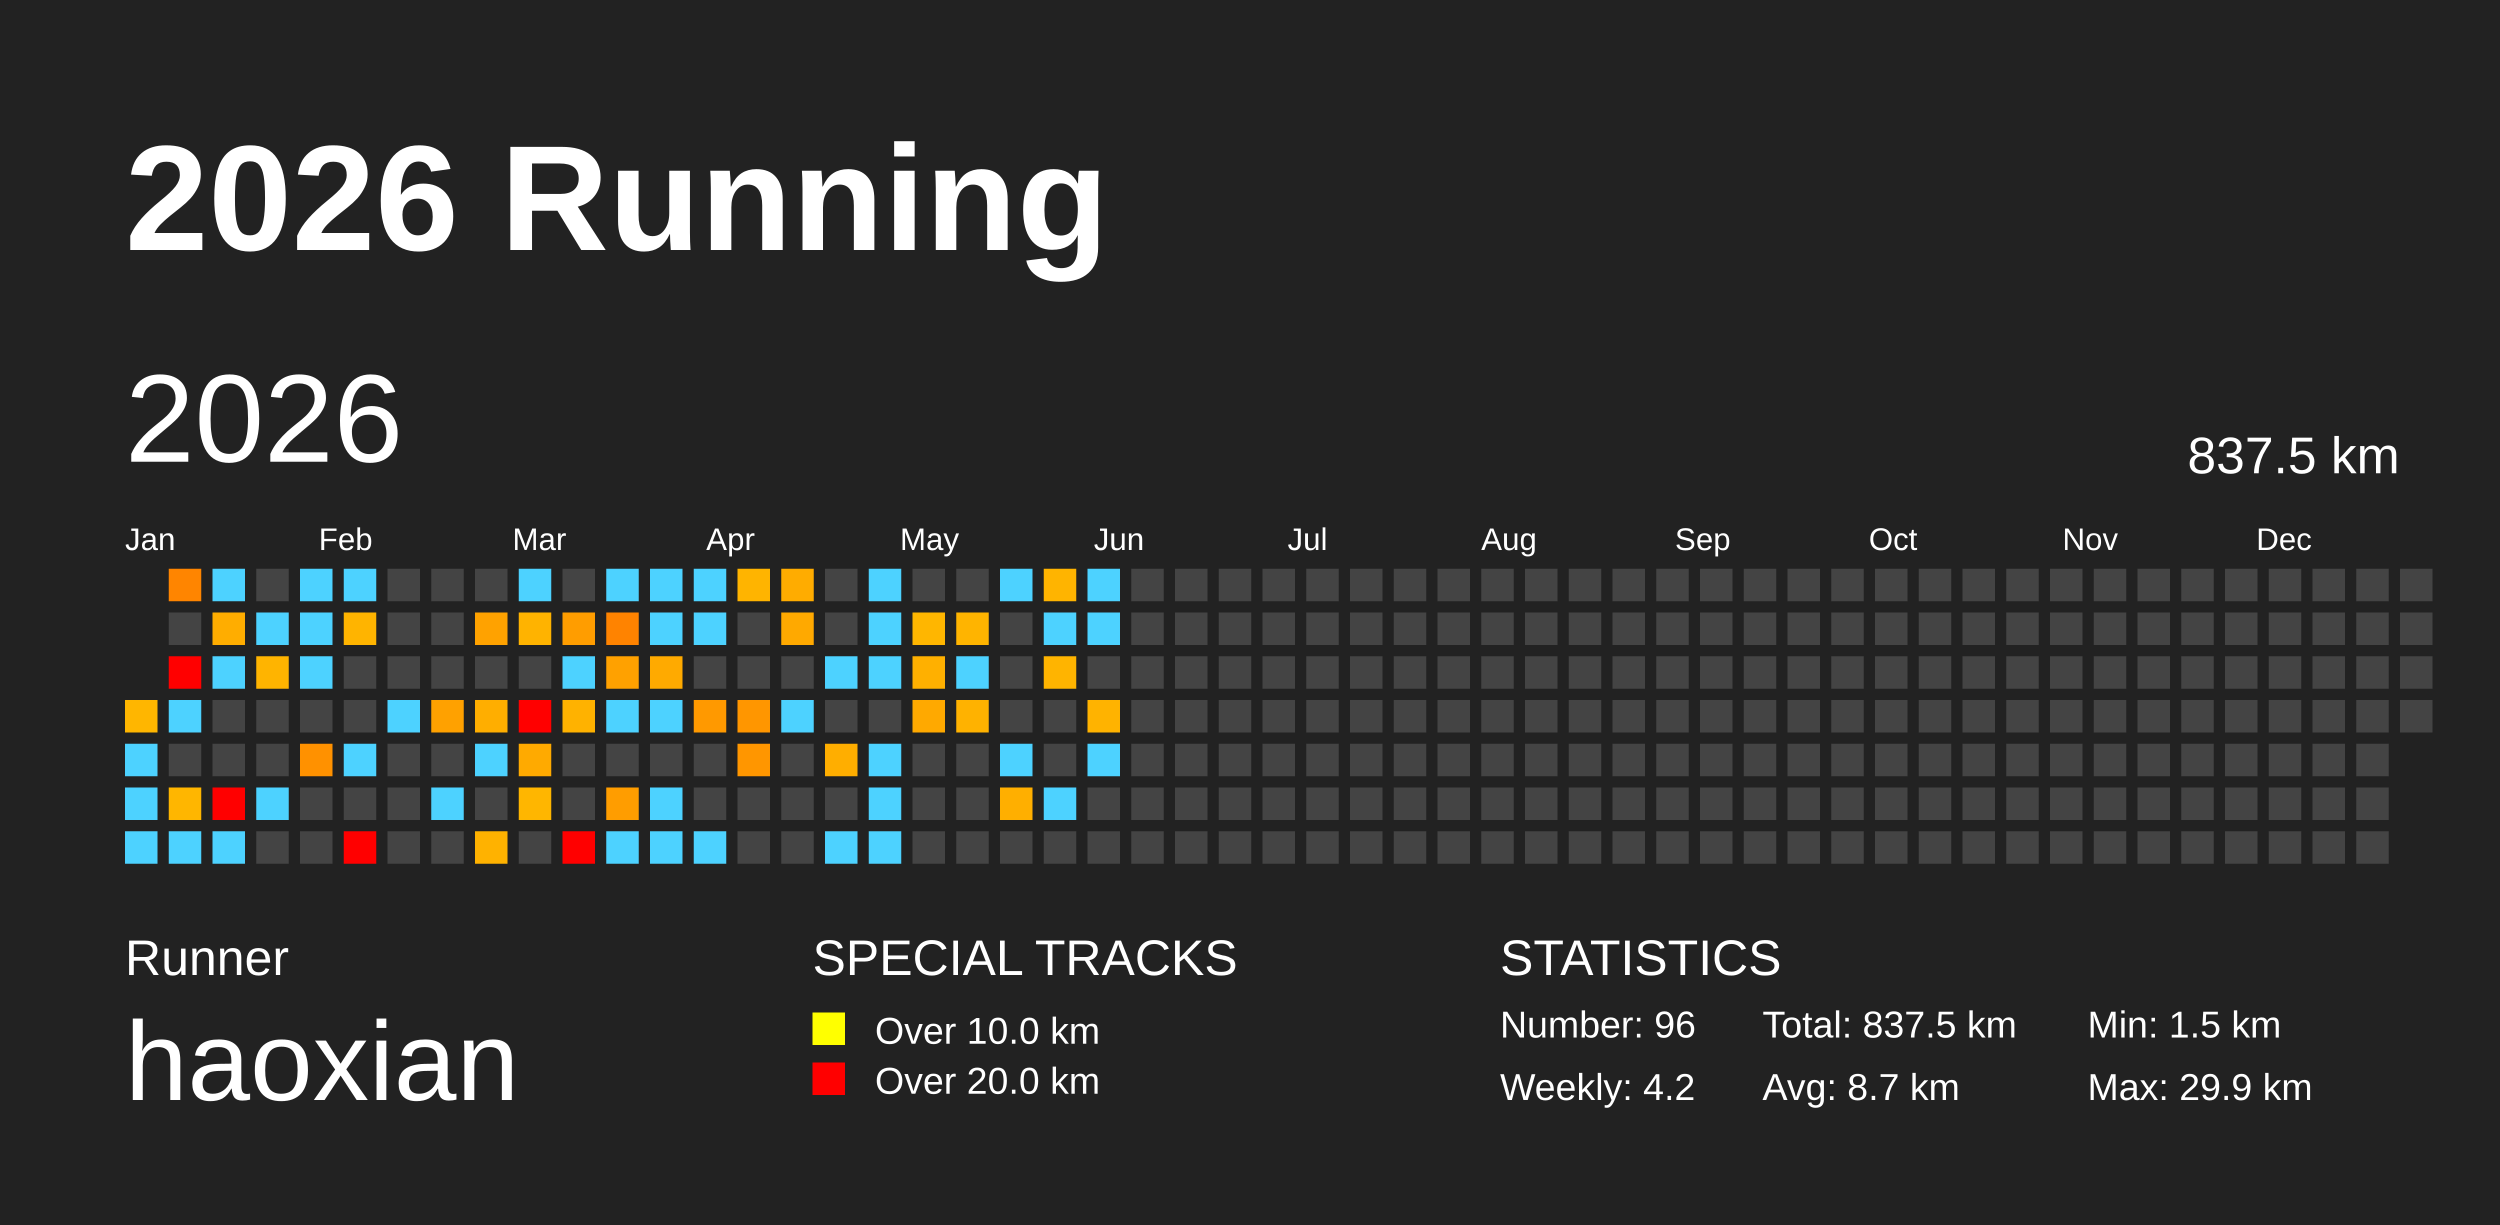
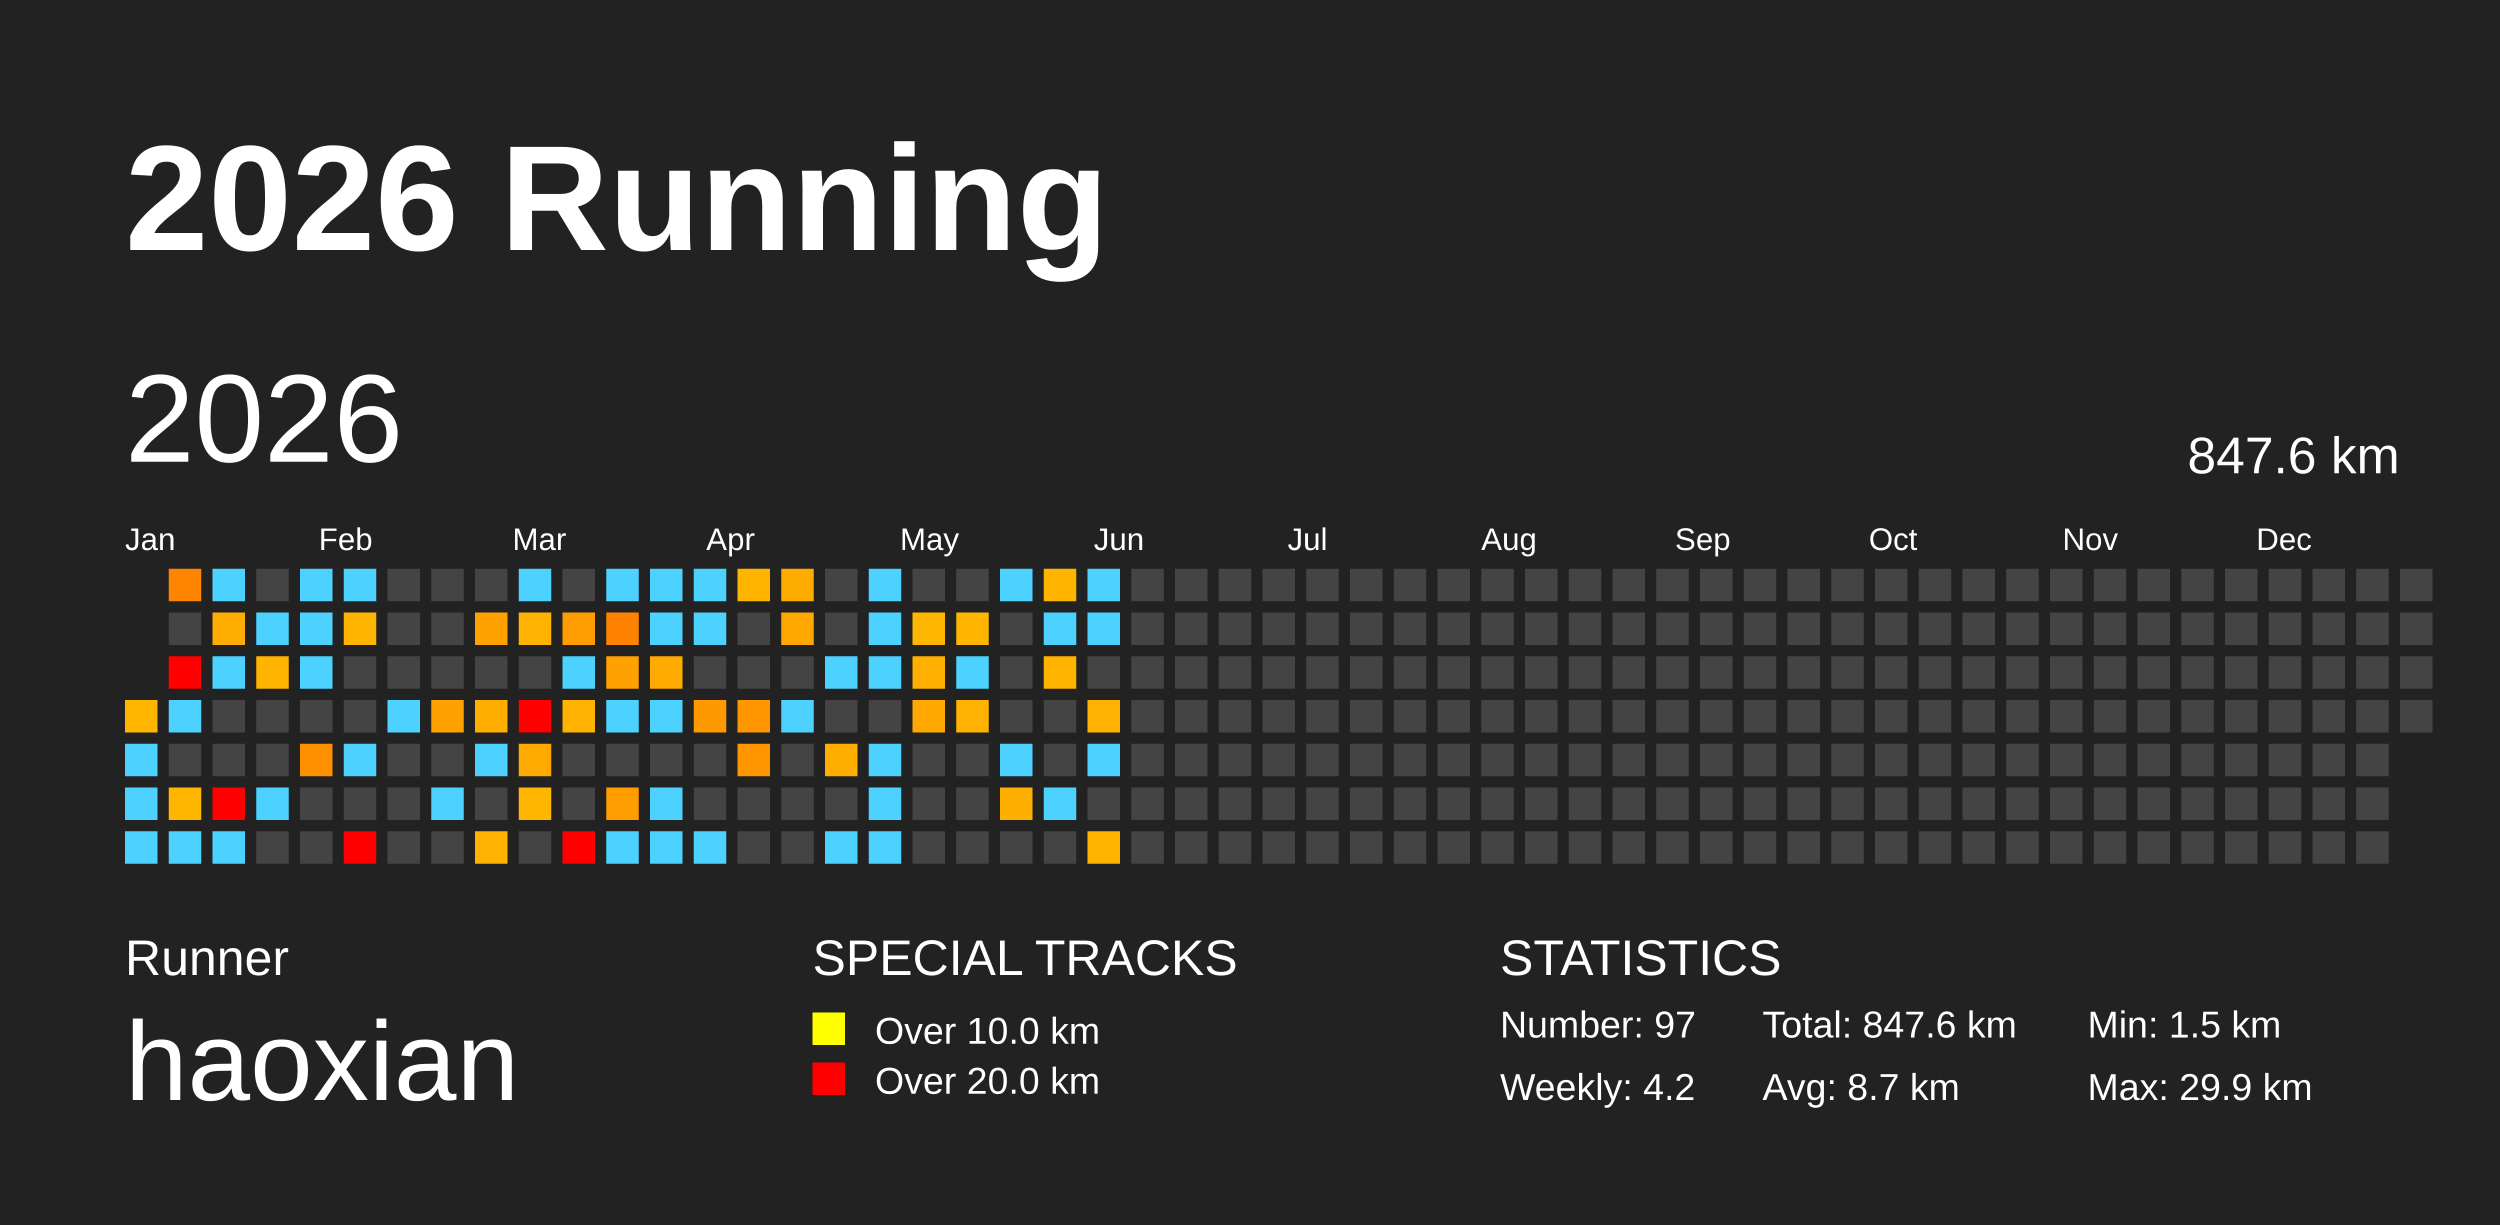
<svg xmlns="http://www.w3.org/2000/svg" baseProfile="full" height="98mm" version="1.1" viewBox="0,0,200,98" width="200mm">
  <defs />
  <rect fill="#222222" height="98" width="200" x="0" y="0" />
  <text fill="#FFFFFF" style="font-size:12px; font-family:Arial; font-weight:bold;" x="10" y="20">2026 Running</text>
  <text fill="#FFFFFF" style="font-size:4px; font-family:Arial" x="10" y="78">Runner</text>
  <text fill="#FFFFFF" style="font-size:9px; font-family:Arial" x="10" y="88">haoxian</text>
  <text fill="#FFFFFF" style="font-size:4px; font-family:Arial" x="65" y="78">SPECIAL TRACKS</text>
  <rect fill="yellow" height="2.6" width="2.6" x="65" y="81" />
  <text fill="#FFFFFF" style="font-size:3px; font-family:Arial" x="70" y="83.5">Over 10.0 km</text>
  <rect fill="red" height="2.6" width="2.6" x="65" y="85" />
  <text fill="#FFFFFF" style="font-size:3px; font-family:Arial" x="70" y="87.5">Over 20.0 km</text>
  <text fill="#FFFFFF" style="font-size:4px; font-family:Arial" x="120" y="78">STATISTICS</text>
-   <text fill="#FFFFFF" style="font-size:3px; font-family:Arial" x="120" y="83">Number: 96</text>
+   <text fill="#FFFFFF" style="font-size:3px; font-family:Arial" x="120" y="83">Number: 97</text>
  <text fill="#FFFFFF" style="font-size:3px; font-family:Arial" x="120" y="88">Weekly: 4.2</text>
-   <text fill="#FFFFFF" style="font-size:3px; font-family:Arial" x="141" y="83">Total: 837.5 km</text>
+   <text fill="#FFFFFF" style="font-size:3px; font-family:Arial" x="141" y="83">Total: 847.6 km</text>
  <text fill="#FFFFFF" style="font-size:3px; font-family:Arial" x="141" y="88">Avg: 8.7 km</text>
  <text fill="#FFFFFF" style="font-size:3px; font-family:Arial" x="167" y="83">Min: 1.5 km</text>
  <text fill="#FFFFFF" style="font-size:3px; font-family:Arial" x="167" y="88">Max: 29.9 km</text>
  <text dominant-baseline="hanging" fill="#FFFFFF" style="font-size:10.0px; font-family:Arial;" x="10" y="30">2026</text>
-   <text dominant-baseline="hanging" fill="#FFFFFF" style="font-size:4.125px; font-family:Arial;" x="175" y="35">837.5 km</text>
+   <text dominant-baseline="hanging" fill="#FFFFFF" style="font-size:4.125px; font-family:Arial;" x="175" y="35">847.6 km</text>
  <text fill="#FFFFFF" style="font-size:2.5px; font-family:Arial" x="10.0" y="44">Jan</text>
  <text fill="#FFFFFF" style="font-size:2.5px; font-family:Arial" x="25.5" y="44">Feb</text>
  <text fill="#FFFFFF" style="font-size:2.5px; font-family:Arial" x="41.0" y="44">Mar</text>
  <text fill="#FFFFFF" style="font-size:2.5px; font-family:Arial" x="56.5" y="44">Apr</text>
  <text fill="#FFFFFF" style="font-size:2.5px; font-family:Arial" x="72.0" y="44">May</text>
  <text fill="#FFFFFF" style="font-size:2.5px; font-family:Arial" x="87.5" y="44">Jun</text>
  <text fill="#FFFFFF" style="font-size:2.5px; font-family:Arial" x="103.0" y="44">Jul</text>
  <text fill="#FFFFFF" style="font-size:2.5px; font-family:Arial" x="118.5" y="44">Aug</text>
  <text fill="#FFFFFF" style="font-size:2.5px; font-family:Arial" x="134.0" y="44">Sep</text>
  <text fill="#FFFFFF" style="font-size:2.5px; font-family:Arial" x="149.5" y="44">Oct</text>
  <text fill="#FFFFFF" style="font-size:2.5px; font-family:Arial" x="165.0" y="44">Nov</text>
  <text fill="#FFFFFF" style="font-size:2.5px; font-family:Arial" x="180.5" y="44">Dec</text>
  <rect fill="#ffb600" height="2.6" width="2.6" x="10.0" y="56.0" />
  <rect fill="#4dd2ff" height="2.6" width="2.6" x="10.0" y="59.5" />
  <rect fill="#4dd2ff" height="2.6" width="2.6" x="10.0" y="63.0" />
  <rect fill="#4dd2ff" height="2.6" width="2.6" x="10.0" y="66.5" />
  <rect fill="#ff8500" height="2.6" width="2.6" x="13.5" y="45.5" />
  <rect fill="#444444" height="2.6" width="2.6" x="13.5" y="49.0" />
  <rect fill="red" height="2.6" width="2.6" x="13.5" y="52.5" />
  <rect fill="#4dd2ff" height="2.6" width="2.6" x="13.5" y="56.0" />
  <rect fill="#444444" height="2.6" width="2.6" x="13.5" y="59.5" />
  <rect fill="#ffb600" height="2.6" width="2.6" x="13.5" y="63.0" />
  <rect fill="#4dd2ff" height="2.6" width="2.6" x="13.5" y="66.5" />
  <rect fill="#4dd2ff" height="2.6" width="2.6" x="17.0" y="45.5" />
  <rect fill="#ffad00" height="2.6" width="2.6" x="17.0" y="49.0" />
  <rect fill="#4dd2ff" height="2.6" width="2.6" x="17.0" y="52.5" />
  <rect fill="#444444" height="2.6" width="2.6" x="17.0" y="56.0" />
  <rect fill="#444444" height="2.6" width="2.6" x="17.0" y="59.5" />
  <rect fill="red" height="2.6" width="2.6" x="17.0" y="63.0" />
  <rect fill="#4dd2ff" height="2.6" width="2.6" x="17.0" y="66.5" />
  <rect fill="#444444" height="2.6" width="2.6" x="20.5" y="45.5" />
  <rect fill="#4dd2ff" height="2.6" width="2.6" x="20.5" y="49.0" />
  <rect fill="#ffb400" height="2.6" width="2.6" x="20.5" y="52.5" />
  <rect fill="#444444" height="2.6" width="2.6" x="20.5" y="56.0" />
  <rect fill="#444444" height="2.6" width="2.6" x="20.5" y="59.5" />
  <rect fill="#4dd2ff" height="2.6" width="2.6" x="20.5" y="63.0" />
  <rect fill="#444444" height="2.6" width="2.6" x="20.5" y="66.5" />
  <rect fill="#4dd2ff" height="2.6" width="2.6" x="24.0" y="45.5" />
  <rect fill="#4dd2ff" height="2.6" width="2.6" x="24.0" y="49.0" />
  <rect fill="#4dd2ff" height="2.6" width="2.6" x="24.0" y="52.5" />
  <rect fill="#444444" height="2.6" width="2.6" x="24.0" y="56.0" />
  <rect fill="#ff9100" height="2.6" width="2.6" x="24.0" y="59.5" />
  <rect fill="#444444" height="2.6" width="2.6" x="24.0" y="63.0" />
  <rect fill="#444444" height="2.6" width="2.6" x="24.0" y="66.5" />
  <rect fill="#4dd2ff" height="2.6" width="2.6" x="27.5" y="45.5" />
  <rect fill="#ffb400" height="2.6" width="2.6" x="27.5" y="49.0" />
  <rect fill="#444444" height="2.6" width="2.6" x="27.5" y="52.5" />
  <rect fill="#444444" height="2.6" width="2.6" x="27.5" y="56.0" />
  <rect fill="#4dd2ff" height="2.6" width="2.6" x="27.5" y="59.5" />
  <rect fill="#444444" height="2.6" width="2.6" x="27.5" y="63.0" />
  <rect fill="red" height="2.6" width="2.6" x="27.5" y="66.5" />
  <rect fill="#444444" height="2.6" width="2.6" x="31.0" y="45.5" />
  <rect fill="#444444" height="2.6" width="2.6" x="31.0" y="49.0" />
  <rect fill="#444444" height="2.6" width="2.6" x="31.0" y="52.5" />
  <rect fill="#4dd2ff" height="2.6" width="2.6" x="31.0" y="56.0" />
  <rect fill="#444444" height="2.6" width="2.6" x="31.0" y="59.5" />
  <rect fill="#444444" height="2.6" width="2.6" x="31.0" y="63.0" />
  <rect fill="#444444" height="2.6" width="2.6" x="31.0" y="66.5" />
  <rect fill="#444444" height="2.6" width="2.6" x="34.5" y="45.5" />
  <rect fill="#444444" height="2.6" width="2.6" x="34.5" y="49.0" />
  <rect fill="#444444" height="2.6" width="2.6" x="34.5" y="52.5" />
  <rect fill="#ffa100" height="2.6" width="2.6" x="34.5" y="56.0" />
  <rect fill="#444444" height="2.6" width="2.6" x="34.5" y="59.5" />
  <rect fill="#4dd2ff" height="2.6" width="2.6" x="34.5" y="63.0" />
  <rect fill="#444444" height="2.6" width="2.6" x="34.5" y="66.5" />
  <rect fill="#444444" height="2.6" width="2.6" x="38.0" y="45.5" />
  <rect fill="#ffa200" height="2.6" width="2.6" x="38.0" y="49.0" />
  <rect fill="#444444" height="2.6" width="2.6" x="38.0" y="52.5" />
  <rect fill="#ffae00" height="2.6" width="2.6" x="38.0" y="56.0" />
  <rect fill="#4dd2ff" height="2.6" width="2.6" x="38.0" y="59.5" />
  <rect fill="#444444" height="2.6" width="2.6" x="38.0" y="63.0" />
  <rect fill="#ffb200" height="2.6" width="2.6" x="38.0" y="66.5" />
  <rect fill="#4dd2ff" height="2.6" width="2.6" x="41.5" y="45.5" />
  <rect fill="#ffb300" height="2.6" width="2.6" x="41.5" y="49.0" />
  <rect fill="#444444" height="2.6" width="2.6" x="41.5" y="52.5" />
  <rect fill="red" height="2.6" width="2.6" x="41.5" y="56.0" />
  <rect fill="#ffaa00" height="2.6" width="2.6" x="41.5" y="59.5" />
  <rect fill="#ffb600" height="2.6" width="2.6" x="41.5" y="63.0" />
  <rect fill="#444444" height="2.6" width="2.6" x="41.5" y="66.5" />
  <rect fill="#444444" height="2.6" width="2.6" x="45.0" y="45.5" />
  <rect fill="#ff9d00" height="2.6" width="2.6" x="45.0" y="49.0" />
  <rect fill="#4dd2ff" height="2.6" width="2.6" x="45.0" y="52.5" />
  <rect fill="#ffb200" height="2.6" width="2.6" x="45.0" y="56.0" />
  <rect fill="#444444" height="2.6" width="2.6" x="45.0" y="59.5" />
  <rect fill="#444444" height="2.6" width="2.6" x="45.0" y="63.0" />
  <rect fill="red" height="2.6" width="2.6" x="45.0" y="66.5" />
  <rect fill="#4dd2ff" height="2.6" width="2.6" x="48.5" y="45.5" />
  <rect fill="#ff8300" height="2.6" width="2.6" x="48.5" y="49.0" />
  <rect fill="#ffa100" height="2.6" width="2.6" x="48.5" y="52.5" />
  <rect fill="#4dd2ff" height="2.6" width="2.6" x="48.5" y="56.0" />
  <rect fill="#444444" height="2.6" width="2.6" x="48.5" y="59.5" />
  <rect fill="#ff9d00" height="2.6" width="2.6" x="48.5" y="63.0" />
  <rect fill="#4dd2ff" height="2.6" width="2.6" x="48.5" y="66.5" />
  <rect fill="#4dd2ff" height="2.6" width="2.6" x="52.0" y="45.5" />
  <rect fill="#4dd2ff" height="2.6" width="2.6" x="52.0" y="49.0" />
  <rect fill="#ffaa00" height="2.6" width="2.6" x="52.0" y="52.5" />
  <rect fill="#4dd2ff" height="2.6" width="2.6" x="52.0" y="56.0" />
  <rect fill="#444444" height="2.6" width="2.6" x="52.0" y="59.5" />
  <rect fill="#4dd2ff" height="2.6" width="2.6" x="52.0" y="63.0" />
  <rect fill="#4dd2ff" height="2.6" width="2.6" x="52.0" y="66.5" />
  <rect fill="#4dd2ff" height="2.6" width="2.6" x="55.5" y="45.5" />
  <rect fill="#4dd2ff" height="2.6" width="2.6" x="55.5" y="49.0" />
  <rect fill="#444444" height="2.6" width="2.6" x="55.5" y="52.5" />
  <rect fill="#ff9900" height="2.6" width="2.6" x="55.5" y="56.0" />
  <rect fill="#444444" height="2.6" width="2.6" x="55.5" y="59.5" />
  <rect fill="#444444" height="2.6" width="2.6" x="55.5" y="63.0" />
  <rect fill="#4dd2ff" height="2.6" width="2.6" x="55.5" y="66.5" />
  <rect fill="#ffb400" height="2.6" width="2.6" x="59.0" y="45.5" />
  <rect fill="#444444" height="2.6" width="2.6" x="59.0" y="49.0" />
  <rect fill="#444444" height="2.6" width="2.6" x="59.0" y="52.5" />
  <rect fill="#ff9600" height="2.6" width="2.6" x="59.0" y="56.0" />
  <rect fill="#ff9600" height="2.6" width="2.6" x="59.0" y="59.5" />
  <rect fill="#444444" height="2.6" width="2.6" x="59.0" y="63.0" />
  <rect fill="#444444" height="2.6" width="2.6" x="59.0" y="66.5" />
  <rect fill="#ffac00" height="2.6" width="2.6" x="62.5" y="45.5" />
  <rect fill="#ffa900" height="2.6" width="2.6" x="62.5" y="49.0" />
  <rect fill="#444444" height="2.6" width="2.6" x="62.5" y="52.5" />
  <rect fill="#4dd2ff" height="2.6" width="2.6" x="62.5" y="56.0" />
  <rect fill="#444444" height="2.6" width="2.6" x="62.5" y="59.5" />
  <rect fill="#444444" height="2.6" width="2.6" x="62.5" y="63.0" />
  <rect fill="#444444" height="2.6" width="2.6" x="62.5" y="66.5" />
  <rect fill="#444444" height="2.6" width="2.6" x="66.0" y="45.5" />
  <rect fill="#444444" height="2.6" width="2.6" x="66.0" y="49.0" />
  <rect fill="#4dd2ff" height="2.6" width="2.6" x="66.0" y="52.5" />
  <rect fill="#444444" height="2.6" width="2.6" x="66.0" y="56.0" />
  <rect fill="#ffae00" height="2.6" width="2.6" x="66.0" y="59.5" />
  <rect fill="#444444" height="2.6" width="2.6" x="66.0" y="63.0" />
  <rect fill="#4dd2ff" height="2.6" width="2.6" x="66.0" y="66.5" />
  <rect fill="#4dd2ff" height="2.6" width="2.6" x="69.5" y="45.5" />
  <rect fill="#4dd2ff" height="2.6" width="2.6" x="69.5" y="49.0" />
  <rect fill="#4dd2ff" height="2.6" width="2.6" x="69.5" y="52.5" />
  <rect fill="#444444" height="2.6" width="2.6" x="69.5" y="56.0" />
  <rect fill="#4dd2ff" height="2.6" width="2.6" x="69.5" y="59.5" />
  <rect fill="#4dd2ff" height="2.6" width="2.6" x="69.5" y="63.0" />
  <rect fill="#4dd2ff" height="2.6" width="2.6" x="69.5" y="66.5" />
  <rect fill="#444444" height="2.6" width="2.6" x="73.0" y="45.5" />
  <rect fill="#ffb600" height="2.6" width="2.6" x="73.0" y="49.0" />
  <rect fill="#ffb000" height="2.6" width="2.6" x="73.0" y="52.5" />
  <rect fill="#ffa900" height="2.6" width="2.6" x="73.0" y="56.0" />
  <rect fill="#444444" height="2.6" width="2.6" x="73.0" y="59.5" />
  <rect fill="#444444" height="2.6" width="2.6" x="73.0" y="63.0" />
  <rect fill="#444444" height="2.6" width="2.6" x="73.0" y="66.5" />
  <rect fill="#444444" height="2.6" width="2.6" x="76.5" y="45.5" />
  <rect fill="#ffb400" height="2.6" width="2.6" x="76.5" y="49.0" />
  <rect fill="#4dd2ff" height="2.6" width="2.6" x="76.5" y="52.5" />
  <rect fill="#ffb200" height="2.6" width="2.6" x="76.5" y="56.0" />
  <rect fill="#444444" height="2.6" width="2.6" x="76.5" y="59.5" />
  <rect fill="#444444" height="2.6" width="2.6" x="76.5" y="63.0" />
  <rect fill="#444444" height="2.6" width="2.6" x="76.5" y="66.5" />
  <rect fill="#4dd2ff" height="2.6" width="2.6" x="80.0" y="45.5" />
  <rect fill="#444444" height="2.6" width="2.6" x="80.0" y="49.0" />
  <rect fill="#444444" height="2.6" width="2.6" x="80.0" y="52.5" />
  <rect fill="#444444" height="2.6" width="2.6" x="80.0" y="56.0" />
  <rect fill="#4dd2ff" height="2.6" width="2.6" x="80.0" y="59.5" />
  <rect fill="#ffaf00" height="2.6" width="2.6" x="80.0" y="63.0" />
  <rect fill="#444444" height="2.6" width="2.6" x="80.0" y="66.5" />
  <rect fill="#ffb400" height="2.6" width="2.6" x="83.5" y="45.5" />
  <rect fill="#4dd2ff" height="2.6" width="2.6" x="83.5" y="49.0" />
  <rect fill="#ffb400" height="2.6" width="2.6" x="83.5" y="52.5" />
  <rect fill="#444444" height="2.6" width="2.6" x="83.5" y="56.0" />
  <rect fill="#444444" height="2.6" width="2.6" x="83.5" y="59.5" />
  <rect fill="#4dd2ff" height="2.6" width="2.6" x="83.5" y="63.0" />
  <rect fill="#444444" height="2.6" width="2.6" x="83.5" y="66.5" />
  <rect fill="#4dd2ff" height="2.6" width="2.6" x="87.0" y="45.5" />
  <rect fill="#4dd2ff" height="2.6" width="2.6" x="87.0" y="49.0" />
  <rect fill="#444444" height="2.6" width="2.6" x="87.0" y="52.5" />
  <rect fill="#ffb300" height="2.6" width="2.6" x="87.0" y="56.0" />
  <rect fill="#4dd2ff" height="2.6" width="2.6" x="87.0" y="59.5" />
  <rect fill="#444444" height="2.6" width="2.6" x="87.0" y="63.0" />
-   <rect fill="#444444" height="2.6" width="2.6" x="87.0" y="66.5" />
+   <rect fill="#ffb500" height="2.6" width="2.6" x="87.0" y="66.5" />
  <rect fill="#444444" height="2.6" width="2.6" x="90.5" y="45.5" />
  <rect fill="#444444" height="2.6" width="2.6" x="90.5" y="49.0" />
  <rect fill="#444444" height="2.6" width="2.6" x="90.5" y="52.5" />
  <rect fill="#444444" height="2.6" width="2.6" x="90.5" y="56.0" />
  <rect fill="#444444" height="2.6" width="2.6" x="90.5" y="59.5" />
  <rect fill="#444444" height="2.6" width="2.6" x="90.5" y="63.0" />
  <rect fill="#444444" height="2.6" width="2.6" x="90.5" y="66.5" />
  <rect fill="#444444" height="2.6" width="2.6" x="94.0" y="45.5" />
  <rect fill="#444444" height="2.6" width="2.6" x="94.0" y="49.0" />
  <rect fill="#444444" height="2.6" width="2.6" x="94.0" y="52.5" />
  <rect fill="#444444" height="2.6" width="2.6" x="94.0" y="56.0" />
  <rect fill="#444444" height="2.6" width="2.6" x="94.0" y="59.5" />
  <rect fill="#444444" height="2.6" width="2.6" x="94.0" y="63.0" />
  <rect fill="#444444" height="2.6" width="2.6" x="94.0" y="66.5" />
  <rect fill="#444444" height="2.6" width="2.6" x="97.5" y="45.5" />
  <rect fill="#444444" height="2.6" width="2.6" x="97.5" y="49.0" />
  <rect fill="#444444" height="2.6" width="2.6" x="97.5" y="52.5" />
  <rect fill="#444444" height="2.6" width="2.6" x="97.5" y="56.0" />
  <rect fill="#444444" height="2.6" width="2.6" x="97.5" y="59.5" />
  <rect fill="#444444" height="2.6" width="2.6" x="97.5" y="63.0" />
  <rect fill="#444444" height="2.6" width="2.6" x="97.5" y="66.5" />
  <rect fill="#444444" height="2.6" width="2.6" x="101.0" y="45.5" />
  <rect fill="#444444" height="2.6" width="2.6" x="101.0" y="49.0" />
  <rect fill="#444444" height="2.6" width="2.6" x="101.0" y="52.5" />
  <rect fill="#444444" height="2.6" width="2.6" x="101.0" y="56.0" />
  <rect fill="#444444" height="2.6" width="2.6" x="101.0" y="59.5" />
  <rect fill="#444444" height="2.6" width="2.6" x="101.0" y="63.0" />
  <rect fill="#444444" height="2.6" width="2.6" x="101.0" y="66.5" />
  <rect fill="#444444" height="2.6" width="2.6" x="104.5" y="45.5" />
  <rect fill="#444444" height="2.6" width="2.6" x="104.5" y="49.0" />
  <rect fill="#444444" height="2.6" width="2.6" x="104.5" y="52.5" />
  <rect fill="#444444" height="2.6" width="2.6" x="104.5" y="56.0" />
  <rect fill="#444444" height="2.6" width="2.6" x="104.5" y="59.5" />
  <rect fill="#444444" height="2.6" width="2.6" x="104.5" y="63.0" />
  <rect fill="#444444" height="2.6" width="2.6" x="104.5" y="66.5" />
  <rect fill="#444444" height="2.6" width="2.6" x="108.0" y="45.5" />
  <rect fill="#444444" height="2.6" width="2.6" x="108.0" y="49.0" />
  <rect fill="#444444" height="2.6" width="2.6" x="108.0" y="52.5" />
  <rect fill="#444444" height="2.6" width="2.6" x="108.0" y="56.0" />
  <rect fill="#444444" height="2.6" width="2.6" x="108.0" y="59.5" />
  <rect fill="#444444" height="2.6" width="2.6" x="108.0" y="63.0" />
  <rect fill="#444444" height="2.6" width="2.6" x="108.0" y="66.5" />
  <rect fill="#444444" height="2.6" width="2.6" x="111.5" y="45.5" />
  <rect fill="#444444" height="2.6" width="2.6" x="111.5" y="49.0" />
  <rect fill="#444444" height="2.6" width="2.6" x="111.5" y="52.5" />
  <rect fill="#444444" height="2.6" width="2.6" x="111.5" y="56.0" />
  <rect fill="#444444" height="2.6" width="2.6" x="111.5" y="59.5" />
  <rect fill="#444444" height="2.6" width="2.6" x="111.5" y="63.0" />
  <rect fill="#444444" height="2.6" width="2.6" x="111.5" y="66.5" />
  <rect fill="#444444" height="2.6" width="2.6" x="115.0" y="45.5" />
  <rect fill="#444444" height="2.6" width="2.6" x="115.0" y="49.0" />
  <rect fill="#444444" height="2.6" width="2.6" x="115.0" y="52.5" />
  <rect fill="#444444" height="2.6" width="2.6" x="115.0" y="56.0" />
  <rect fill="#444444" height="2.6" width="2.6" x="115.0" y="59.5" />
  <rect fill="#444444" height="2.6" width="2.6" x="115.0" y="63.0" />
  <rect fill="#444444" height="2.6" width="2.6" x="115.0" y="66.5" />
  <rect fill="#444444" height="2.6" width="2.6" x="118.5" y="45.5" />
  <rect fill="#444444" height="2.6" width="2.6" x="118.5" y="49.0" />
  <rect fill="#444444" height="2.6" width="2.6" x="118.5" y="52.5" />
  <rect fill="#444444" height="2.6" width="2.6" x="118.5" y="56.0" />
  <rect fill="#444444" height="2.6" width="2.6" x="118.5" y="59.5" />
  <rect fill="#444444" height="2.6" width="2.6" x="118.5" y="63.0" />
  <rect fill="#444444" height="2.6" width="2.6" x="118.5" y="66.5" />
  <rect fill="#444444" height="2.6" width="2.6" x="122.0" y="45.5" />
  <rect fill="#444444" height="2.6" width="2.6" x="122.0" y="49.0" />
  <rect fill="#444444" height="2.6" width="2.6" x="122.0" y="52.5" />
  <rect fill="#444444" height="2.6" width="2.6" x="122.0" y="56.0" />
  <rect fill="#444444" height="2.6" width="2.6" x="122.0" y="59.5" />
  <rect fill="#444444" height="2.6" width="2.6" x="122.0" y="63.0" />
  <rect fill="#444444" height="2.6" width="2.6" x="122.0" y="66.5" />
  <rect fill="#444444" height="2.6" width="2.6" x="125.5" y="45.5" />
  <rect fill="#444444" height="2.6" width="2.6" x="125.5" y="49.0" />
  <rect fill="#444444" height="2.6" width="2.6" x="125.5" y="52.5" />
  <rect fill="#444444" height="2.6" width="2.6" x="125.5" y="56.0" />
  <rect fill="#444444" height="2.6" width="2.6" x="125.5" y="59.5" />
  <rect fill="#444444" height="2.6" width="2.6" x="125.5" y="63.0" />
  <rect fill="#444444" height="2.6" width="2.6" x="125.5" y="66.5" />
  <rect fill="#444444" height="2.6" width="2.6" x="129.0" y="45.5" />
  <rect fill="#444444" height="2.6" width="2.6" x="129.0" y="49.0" />
  <rect fill="#444444" height="2.6" width="2.6" x="129.0" y="52.5" />
  <rect fill="#444444" height="2.6" width="2.6" x="129.0" y="56.0" />
  <rect fill="#444444" height="2.6" width="2.6" x="129.0" y="59.5" />
  <rect fill="#444444" height="2.6" width="2.6" x="129.0" y="63.0" />
  <rect fill="#444444" height="2.6" width="2.6" x="129.0" y="66.5" />
  <rect fill="#444444" height="2.6" width="2.6" x="132.5" y="45.5" />
  <rect fill="#444444" height="2.6" width="2.6" x="132.5" y="49.0" />
  <rect fill="#444444" height="2.6" width="2.6" x="132.5" y="52.5" />
  <rect fill="#444444" height="2.6" width="2.6" x="132.5" y="56.0" />
  <rect fill="#444444" height="2.6" width="2.6" x="132.5" y="59.5" />
  <rect fill="#444444" height="2.6" width="2.6" x="132.5" y="63.0" />
  <rect fill="#444444" height="2.6" width="2.6" x="132.5" y="66.5" />
  <rect fill="#444444" height="2.6" width="2.6" x="136.0" y="45.5" />
  <rect fill="#444444" height="2.6" width="2.6" x="136.0" y="49.0" />
  <rect fill="#444444" height="2.6" width="2.6" x="136.0" y="52.5" />
  <rect fill="#444444" height="2.6" width="2.6" x="136.0" y="56.0" />
  <rect fill="#444444" height="2.6" width="2.6" x="136.0" y="59.5" />
  <rect fill="#444444" height="2.6" width="2.6" x="136.0" y="63.0" />
  <rect fill="#444444" height="2.6" width="2.6" x="136.0" y="66.5" />
  <rect fill="#444444" height="2.6" width="2.6" x="139.5" y="45.5" />
  <rect fill="#444444" height="2.6" width="2.6" x="139.5" y="49.0" />
  <rect fill="#444444" height="2.6" width="2.6" x="139.5" y="52.5" />
  <rect fill="#444444" height="2.6" width="2.6" x="139.5" y="56.0" />
  <rect fill="#444444" height="2.6" width="2.6" x="139.5" y="59.5" />
  <rect fill="#444444" height="2.6" width="2.6" x="139.5" y="63.0" />
  <rect fill="#444444" height="2.6" width="2.6" x="139.5" y="66.5" />
  <rect fill="#444444" height="2.6" width="2.6" x="143.0" y="45.5" />
  <rect fill="#444444" height="2.6" width="2.6" x="143.0" y="49.0" />
  <rect fill="#444444" height="2.6" width="2.6" x="143.0" y="52.5" />
  <rect fill="#444444" height="2.6" width="2.6" x="143.0" y="56.0" />
  <rect fill="#444444" height="2.6" width="2.6" x="143.0" y="59.5" />
  <rect fill="#444444" height="2.6" width="2.6" x="143.0" y="63.0" />
  <rect fill="#444444" height="2.6" width="2.6" x="143.0" y="66.5" />
  <rect fill="#444444" height="2.6" width="2.6" x="146.5" y="45.5" />
  <rect fill="#444444" height="2.6" width="2.6" x="146.5" y="49.0" />
  <rect fill="#444444" height="2.6" width="2.6" x="146.5" y="52.5" />
  <rect fill="#444444" height="2.6" width="2.6" x="146.5" y="56.0" />
  <rect fill="#444444" height="2.6" width="2.6" x="146.5" y="59.5" />
  <rect fill="#444444" height="2.6" width="2.6" x="146.5" y="63.0" />
  <rect fill="#444444" height="2.6" width="2.6" x="146.5" y="66.5" />
  <rect fill="#444444" height="2.6" width="2.6" x="150.0" y="45.5" />
  <rect fill="#444444" height="2.6" width="2.6" x="150.0" y="49.0" />
  <rect fill="#444444" height="2.6" width="2.6" x="150.0" y="52.5" />
  <rect fill="#444444" height="2.6" width="2.6" x="150.0" y="56.0" />
  <rect fill="#444444" height="2.6" width="2.6" x="150.0" y="59.5" />
  <rect fill="#444444" height="2.6" width="2.6" x="150.0" y="63.0" />
  <rect fill="#444444" height="2.6" width="2.6" x="150.0" y="66.5" />
  <rect fill="#444444" height="2.6" width="2.6" x="153.5" y="45.5" />
  <rect fill="#444444" height="2.6" width="2.6" x="153.5" y="49.0" />
  <rect fill="#444444" height="2.6" width="2.6" x="153.5" y="52.5" />
  <rect fill="#444444" height="2.6" width="2.6" x="153.5" y="56.0" />
  <rect fill="#444444" height="2.6" width="2.6" x="153.5" y="59.5" />
  <rect fill="#444444" height="2.6" width="2.6" x="153.5" y="63.0" />
  <rect fill="#444444" height="2.6" width="2.6" x="153.5" y="66.5" />
  <rect fill="#444444" height="2.6" width="2.6" x="157.0" y="45.5" />
  <rect fill="#444444" height="2.6" width="2.6" x="157.0" y="49.0" />
  <rect fill="#444444" height="2.6" width="2.6" x="157.0" y="52.5" />
  <rect fill="#444444" height="2.6" width="2.6" x="157.0" y="56.0" />
  <rect fill="#444444" height="2.6" width="2.6" x="157.0" y="59.5" />
  <rect fill="#444444" height="2.6" width="2.6" x="157.0" y="63.0" />
  <rect fill="#444444" height="2.6" width="2.6" x="157.0" y="66.5" />
  <rect fill="#444444" height="2.6" width="2.6" x="160.5" y="45.5" />
  <rect fill="#444444" height="2.6" width="2.6" x="160.5" y="49.0" />
  <rect fill="#444444" height="2.6" width="2.6" x="160.5" y="52.5" />
  <rect fill="#444444" height="2.6" width="2.6" x="160.5" y="56.0" />
  <rect fill="#444444" height="2.6" width="2.6" x="160.5" y="59.5" />
  <rect fill="#444444" height="2.6" width="2.6" x="160.5" y="63.0" />
  <rect fill="#444444" height="2.6" width="2.6" x="160.5" y="66.5" />
  <rect fill="#444444" height="2.6" width="2.6" x="164.0" y="45.5" />
  <rect fill="#444444" height="2.6" width="2.6" x="164.0" y="49.0" />
  <rect fill="#444444" height="2.6" width="2.6" x="164.0" y="52.5" />
  <rect fill="#444444" height="2.6" width="2.6" x="164.0" y="56.0" />
  <rect fill="#444444" height="2.6" width="2.6" x="164.0" y="59.5" />
  <rect fill="#444444" height="2.6" width="2.6" x="164.0" y="63.0" />
  <rect fill="#444444" height="2.6" width="2.6" x="164.0" y="66.5" />
  <rect fill="#444444" height="2.6" width="2.6" x="167.5" y="45.5" />
  <rect fill="#444444" height="2.6" width="2.6" x="167.5" y="49.0" />
  <rect fill="#444444" height="2.6" width="2.6" x="167.5" y="52.5" />
  <rect fill="#444444" height="2.6" width="2.6" x="167.5" y="56.0" />
  <rect fill="#444444" height="2.6" width="2.6" x="167.5" y="59.5" />
  <rect fill="#444444" height="2.6" width="2.6" x="167.5" y="63.0" />
  <rect fill="#444444" height="2.6" width="2.6" x="167.5" y="66.5" />
  <rect fill="#444444" height="2.6" width="2.6" x="171.0" y="45.5" />
  <rect fill="#444444" height="2.6" width="2.6" x="171.0" y="49.0" />
  <rect fill="#444444" height="2.6" width="2.6" x="171.0" y="52.5" />
  <rect fill="#444444" height="2.6" width="2.6" x="171.0" y="56.0" />
  <rect fill="#444444" height="2.6" width="2.6" x="171.0" y="59.5" />
  <rect fill="#444444" height="2.6" width="2.6" x="171.0" y="63.0" />
  <rect fill="#444444" height="2.6" width="2.6" x="171.0" y="66.5" />
  <rect fill="#444444" height="2.6" width="2.6" x="174.5" y="45.5" />
  <rect fill="#444444" height="2.6" width="2.6" x="174.5" y="49.0" />
  <rect fill="#444444" height="2.6" width="2.6" x="174.5" y="52.5" />
  <rect fill="#444444" height="2.6" width="2.6" x="174.5" y="56.0" />
  <rect fill="#444444" height="2.6" width="2.6" x="174.5" y="59.5" />
  <rect fill="#444444" height="2.6" width="2.6" x="174.5" y="63.0" />
  <rect fill="#444444" height="2.6" width="2.6" x="174.5" y="66.5" />
  <rect fill="#444444" height="2.6" width="2.6" x="178.0" y="45.5" />
  <rect fill="#444444" height="2.6" width="2.6" x="178.0" y="49.0" />
  <rect fill="#444444" height="2.6" width="2.6" x="178.0" y="52.5" />
  <rect fill="#444444" height="2.6" width="2.6" x="178.0" y="56.0" />
  <rect fill="#444444" height="2.6" width="2.6" x="178.0" y="59.5" />
  <rect fill="#444444" height="2.6" width="2.6" x="178.0" y="63.0" />
  <rect fill="#444444" height="2.6" width="2.6" x="178.0" y="66.5" />
  <rect fill="#444444" height="2.6" width="2.6" x="181.5" y="45.5" />
  <rect fill="#444444" height="2.6" width="2.6" x="181.5" y="49.0" />
  <rect fill="#444444" height="2.6" width="2.6" x="181.5" y="52.5" />
  <rect fill="#444444" height="2.6" width="2.6" x="181.5" y="56.0" />
  <rect fill="#444444" height="2.6" width="2.6" x="181.5" y="59.5" />
  <rect fill="#444444" height="2.6" width="2.6" x="181.5" y="63.0" />
  <rect fill="#444444" height="2.6" width="2.6" x="181.5" y="66.5" />
  <rect fill="#444444" height="2.6" width="2.6" x="185.0" y="45.5" />
  <rect fill="#444444" height="2.6" width="2.6" x="185.0" y="49.0" />
  <rect fill="#444444" height="2.6" width="2.6" x="185.0" y="52.5" />
  <rect fill="#444444" height="2.6" width="2.6" x="185.0" y="56.0" />
  <rect fill="#444444" height="2.6" width="2.6" x="185.0" y="59.5" />
  <rect fill="#444444" height="2.6" width="2.6" x="185.0" y="63.0" />
  <rect fill="#444444" height="2.6" width="2.6" x="185.0" y="66.5" />
  <rect fill="#444444" height="2.6" width="2.6" x="188.5" y="45.5" />
  <rect fill="#444444" height="2.6" width="2.6" x="188.5" y="49.0" />
  <rect fill="#444444" height="2.6" width="2.6" x="188.5" y="52.5" />
  <rect fill="#444444" height="2.6" width="2.6" x="188.5" y="56.0" />
  <rect fill="#444444" height="2.6" width="2.6" x="188.5" y="59.5" />
  <rect fill="#444444" height="2.6" width="2.6" x="188.5" y="63.0" />
  <rect fill="#444444" height="2.6" width="2.6" x="188.5" y="66.5" />
  <rect fill="#444444" height="2.6" width="2.6" x="192.0" y="45.5" />
  <rect fill="#444444" height="2.6" width="2.6" x="192.0" y="49.0" />
  <rect fill="#444444" height="2.6" width="2.6" x="192.0" y="52.5" />
  <rect fill="#444444" height="2.6" width="2.6" x="192.0" y="56.0" />
</svg>
